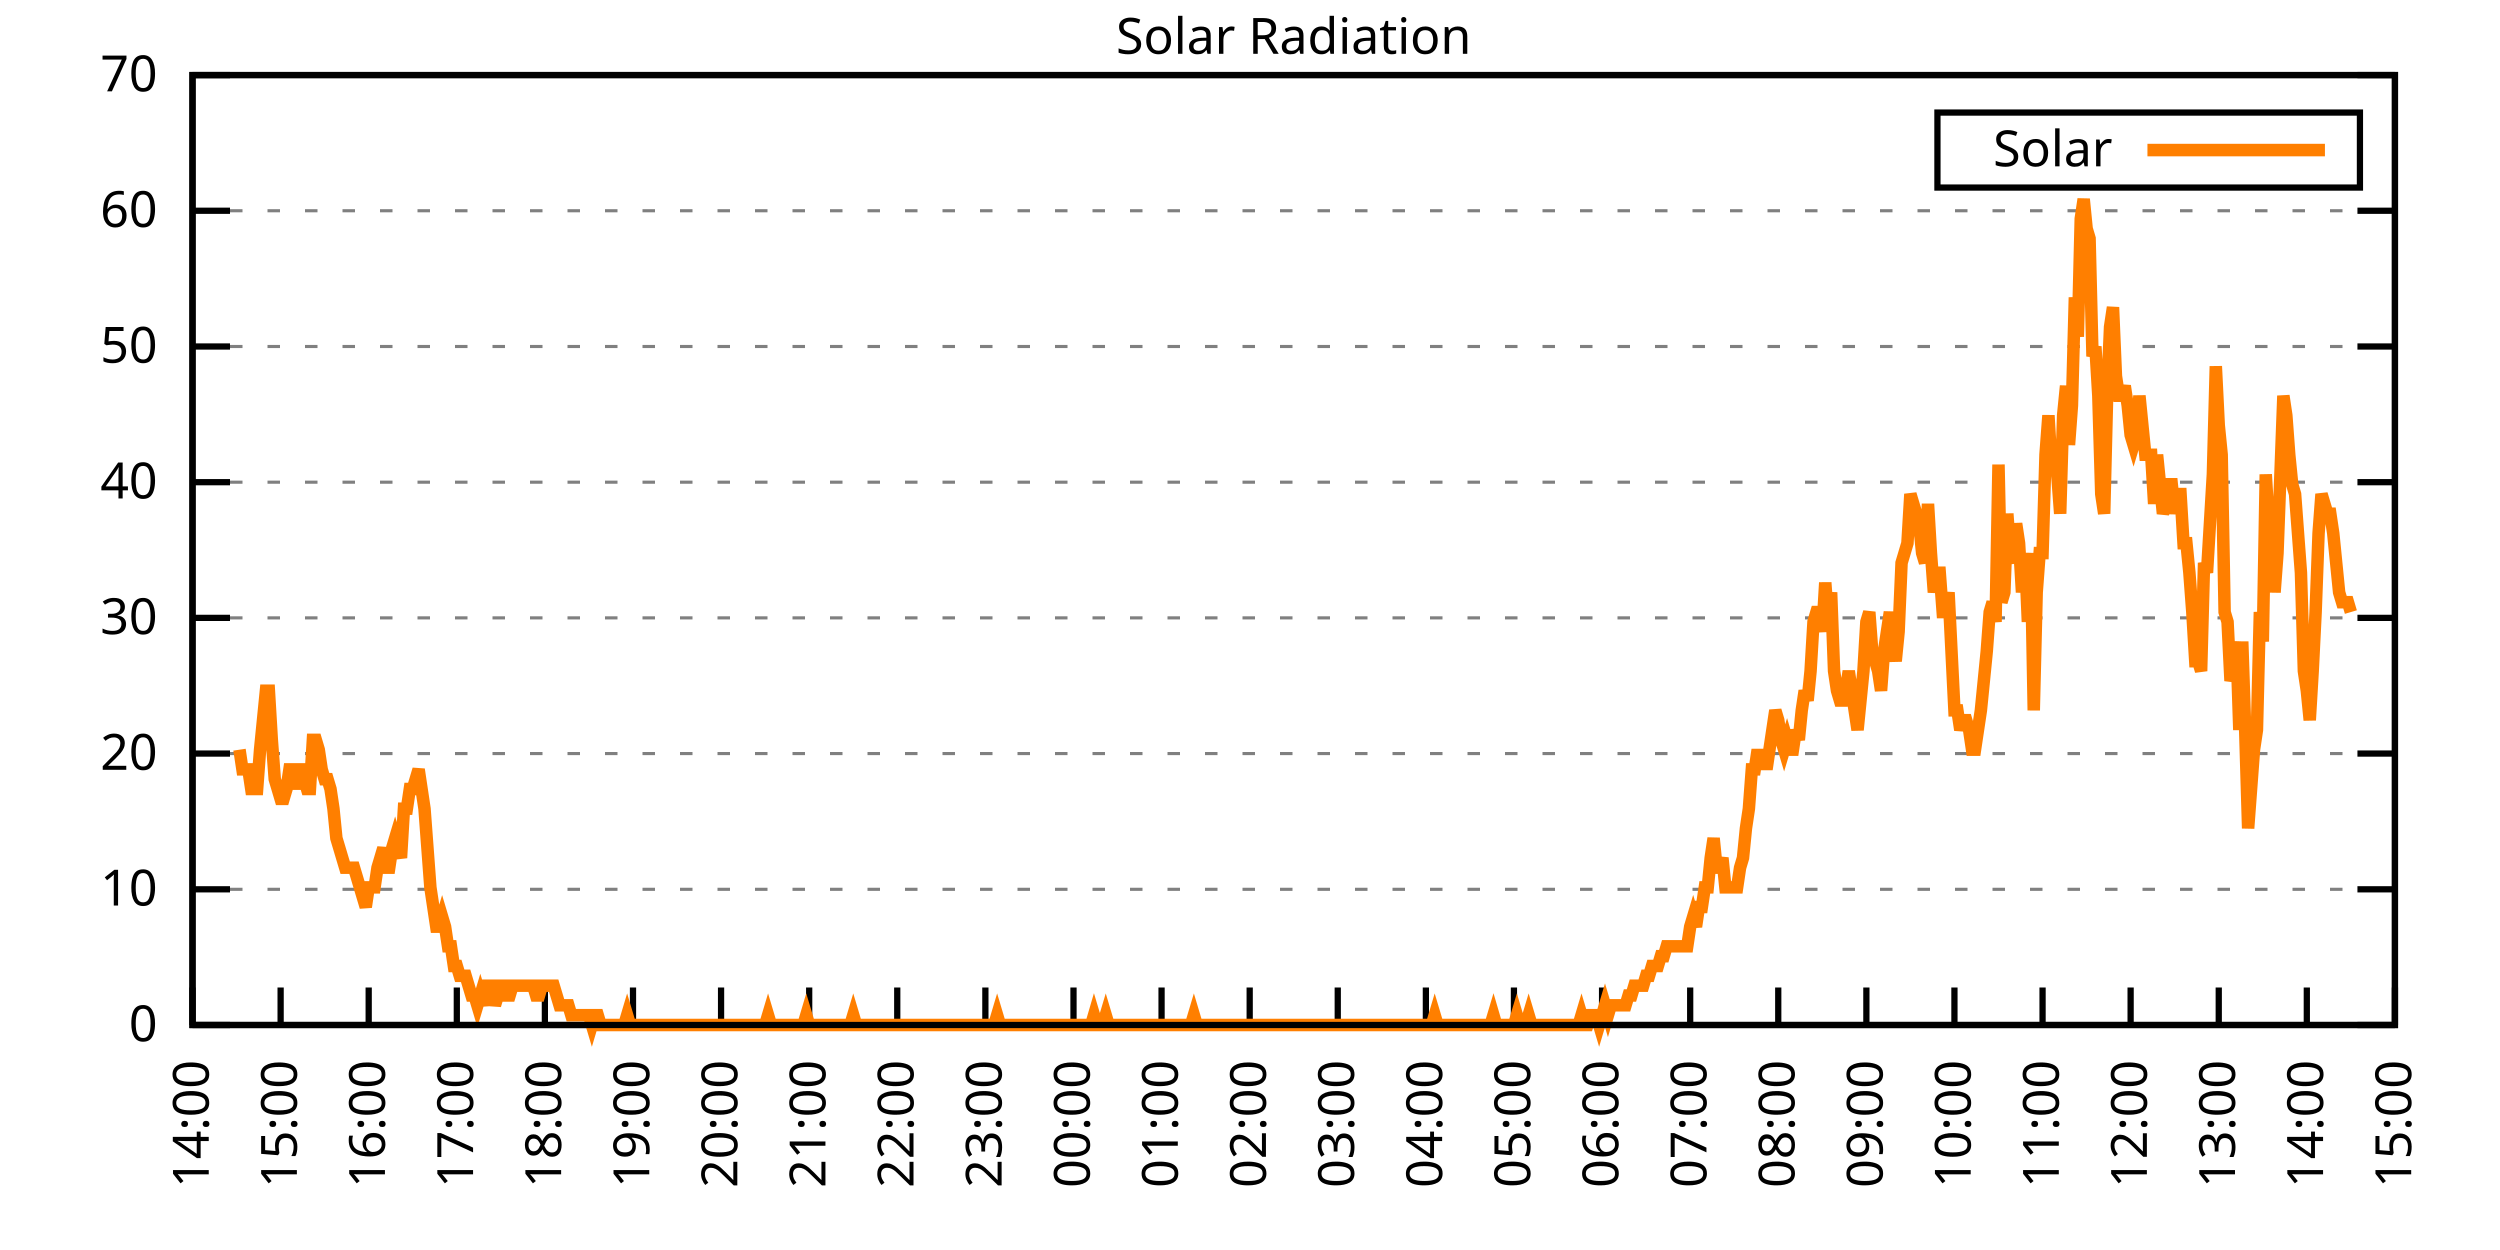
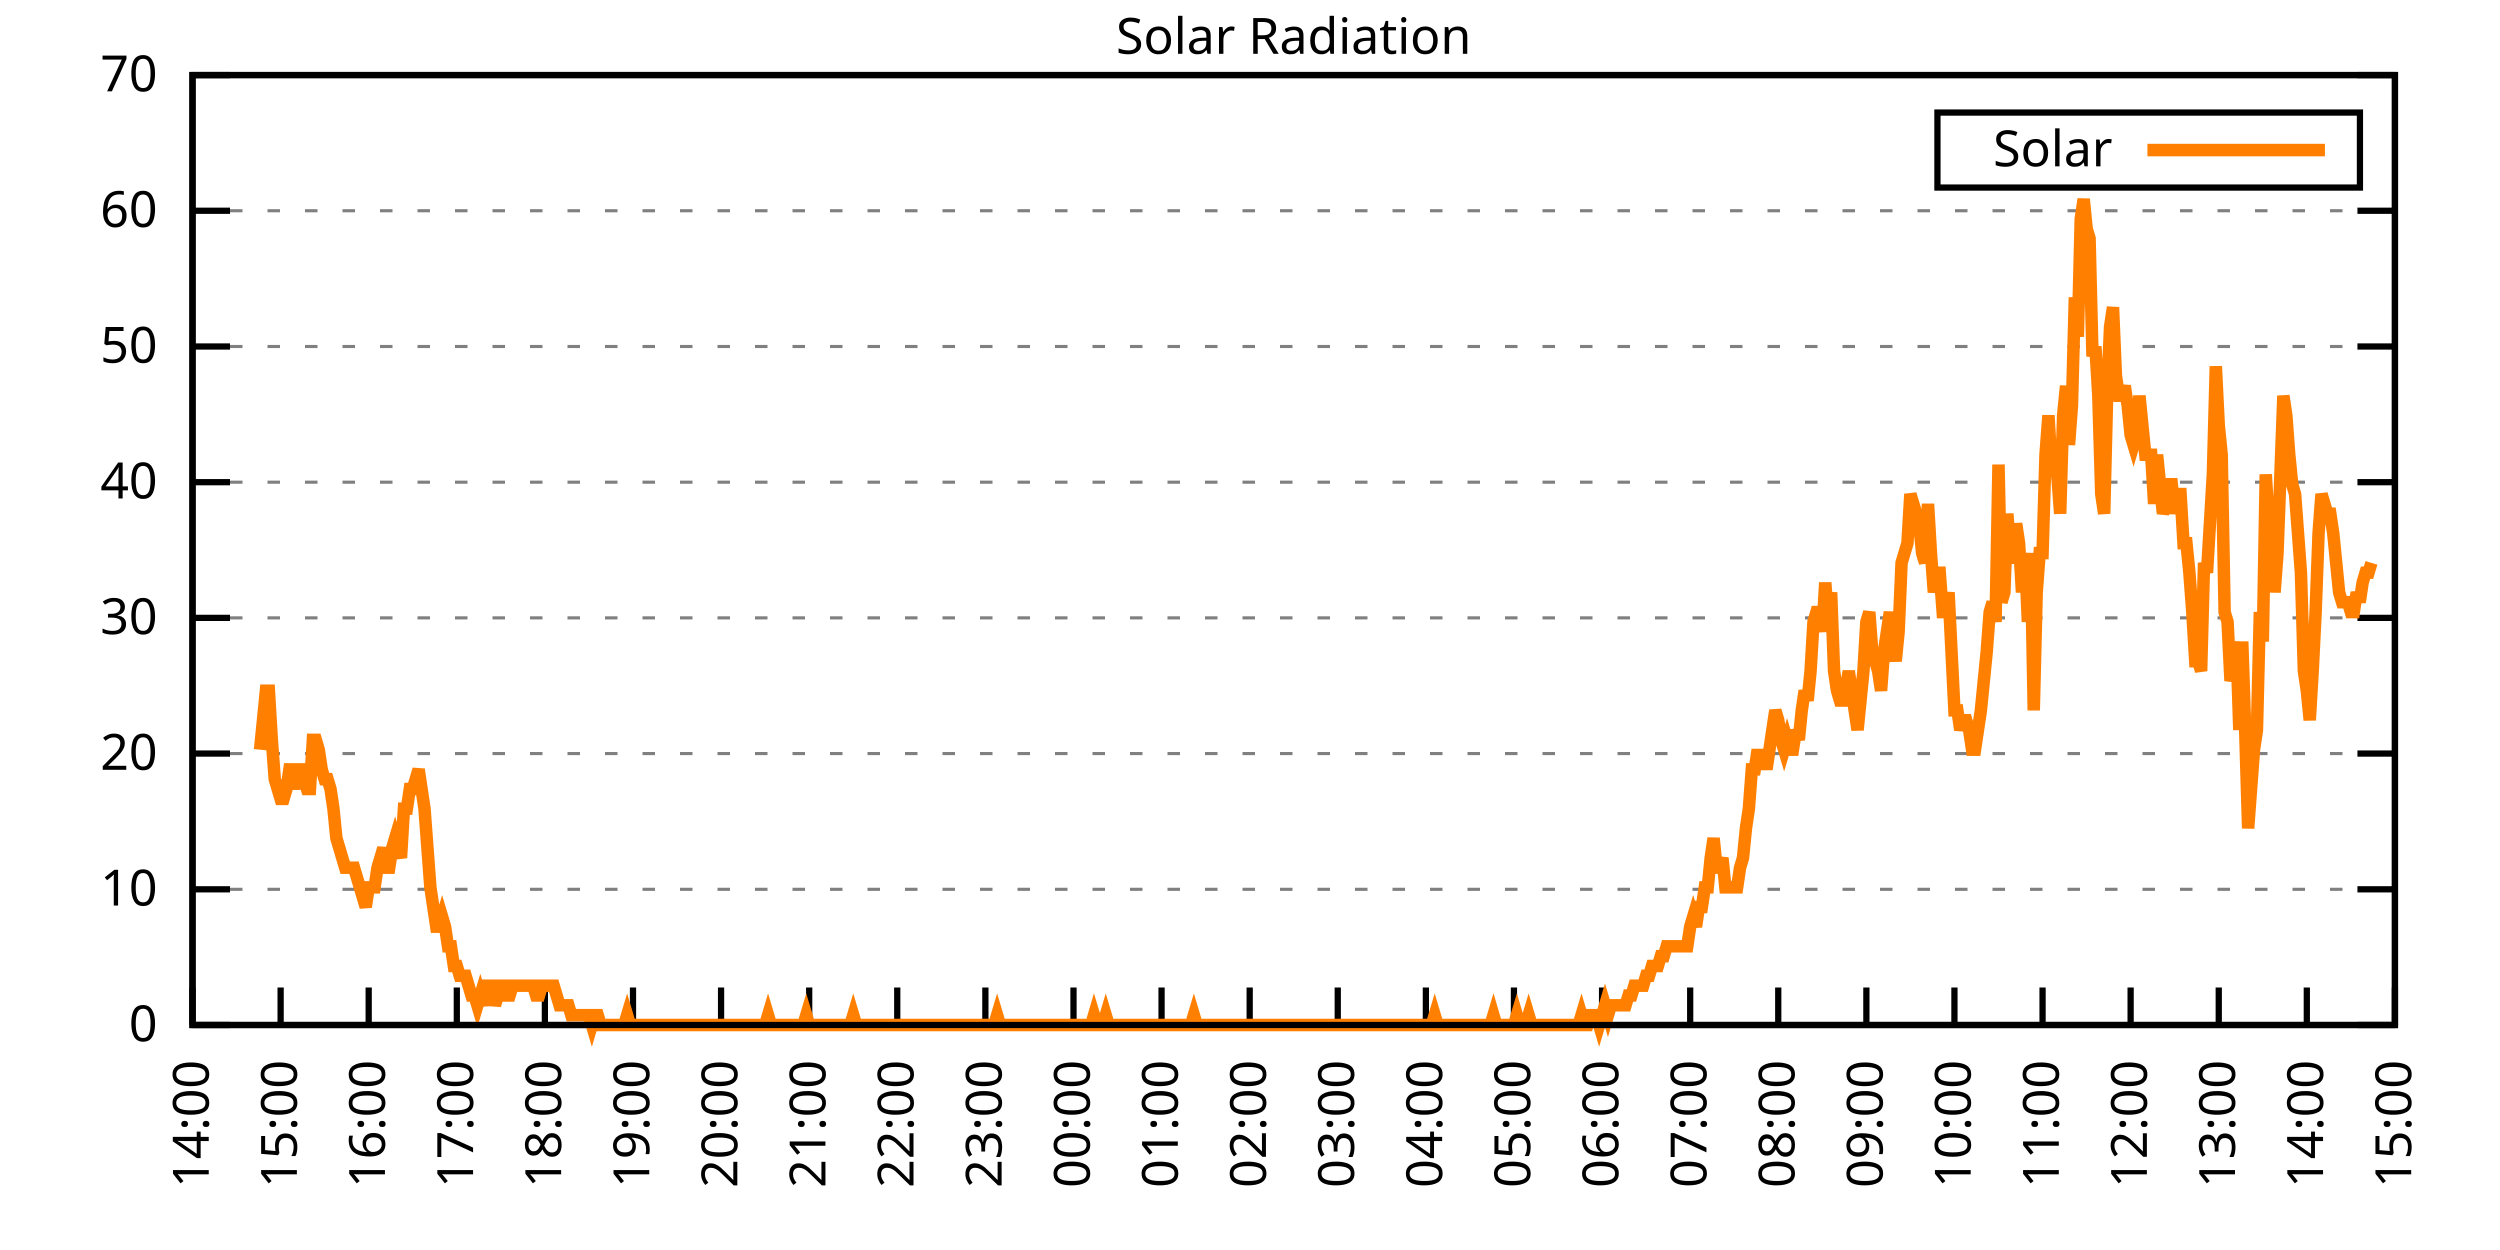
<svg xmlns="http://www.w3.org/2000/svg" xmlns:xlink="http://www.w3.org/1999/xlink" width="400" height="200" viewBox="0 0 400 200">
  <g id="gnuplot_canvas">
    <rect x="0" y="0" width="400" height="200" fill="none" />
    <defs>
      <circle id="gpDot" r="0.5" stroke-width="0.5" stroke="currentColor" />
      <path id="gpPt0" stroke-width="0.333" stroke="currentColor" d="M-1,0 h2 M0,-1 v2" />
      <path id="gpPt1" stroke-width="0.333" stroke="currentColor" d="M-1,-1 L1,1 M1,-1 L-1,1" />
      <path id="gpPt2" stroke-width="0.333" stroke="currentColor" d="M-1,0 L1,0 M0,-1 L0,1 M-1,-1 L1,1 M-1,1 L1,-1" />
      <rect id="gpPt3" stroke-width="0.333" stroke="currentColor" x="-1" y="-1" width="2" height="2" />
      <rect id="gpPt4" stroke-width="0.333" stroke="currentColor" fill="currentColor" x="-1" y="-1" width="2" height="2" />
      <circle id="gpPt5" stroke-width="0.333" stroke="currentColor" cx="0" cy="0" r="1" />
      <use xlink:href="#gpPt5" id="gpPt6" fill="currentColor" stroke="none" />
      <path id="gpPt7" stroke-width="0.333" stroke="currentColor" d="M0,-1.33 L-1.33,0.67 L1.33,0.67 z" />
      <use xlink:href="#gpPt7" id="gpPt8" fill="currentColor" stroke="none" />
      <use xlink:href="#gpPt7" id="gpPt9" stroke="currentColor" transform="rotate(180)" />
      <use xlink:href="#gpPt9" id="gpPt10" fill="currentColor" stroke="none" />
      <use xlink:href="#gpPt3" id="gpPt11" stroke="currentColor" transform="rotate(45)" />
      <use xlink:href="#gpPt11" id="gpPt12" fill="currentColor" stroke="none" />
      <path id="gpPt13" stroke-width="0.333" stroke="currentColor" d="M0,1.330 L1.265,0.411 L0.782,-1.067 L-0.782,-1.076 L-1.265,0.411 z" />
      <use xlink:href="#gpPt13" id="gpPt14" fill="currentColor" stroke="none" />
      <filter id="textbox" filterUnits="objectBoundingBox" x="0" y="0" height="1" width="1">
        <feFlood flood-color="white" flood-opacity="1" result="bgnd" />
        <feComposite in="SourceGraphic" in2="bgnd" operator="atop" />
      </filter>
      <filter id="greybox" filterUnits="objectBoundingBox" x="0" y="0" height="1" width="1">
        <feFlood flood-color="lightgrey" flood-opacity="1" result="grey" />
        <feComposite in="SourceGraphic" in2="grey" operator="atop" />
      </filter>
    </defs>
    <g fill="none" color="white" stroke="currentColor" stroke-width="1.00" stroke-linecap="butt" stroke-linejoin="miter">
</g>
    <g fill="none" color="black" stroke="currentColor" stroke-width="1.00" stroke-linecap="butt" stroke-linejoin="miter">
      <g stroke="none" shape-rendering="crispEdges">
        <polygon fill="rgb(255, 255, 255)" points="30.80,164.00 383.18,164.00 383.18,12.02 30.80,12.02 " />
      </g>
    </g>
    <g fill="none" color="black" stroke="currentColor" stroke-width="1.00" stroke-linecap="butt" stroke-linejoin="miter">
</g>
    <g fill="none" color="black" stroke="black" stroke-width="0.50" stroke-linecap="butt" stroke-linejoin="miter">
</g>
    <g fill="none" color="gray" stroke="currentColor" stroke-width="0.50" stroke-linecap="butt" stroke-linejoin="miter">
      <path stroke="gray" stroke-dasharray="2,4" class="gridline" d="M30.80,164.00 L383.19,164.00  " />
    </g>
    <g fill="none" color="gray" stroke="gray" stroke-width="1.00" stroke-linecap="butt" stroke-linejoin="miter">
</g>
    <g fill="none" color="black" stroke="currentColor" stroke-width="1.00" stroke-linecap="butt" stroke-linejoin="miter">
      <path stroke="black" d="M30.80,164.00 L36.80,164.00 M383.19,164.00 L377.19,164.00  " />
      <g transform="translate(25.20,166.60)" stroke="none" fill="black" font-family="Sans" font-size="8.00" text-anchor="end">
        <text>
          <tspan font-family="Sans"> 0</tspan>
        </text>
      </g>
    </g>
    <g fill="none" color="black" stroke="currentColor" stroke-width="1.00" stroke-linecap="butt" stroke-linejoin="miter">
</g>
    <g fill="none" color="black" stroke="black" stroke-width="0.50" stroke-linecap="butt" stroke-linejoin="miter">
</g>
    <g fill="none" color="gray" stroke="currentColor" stroke-width="0.50" stroke-linecap="butt" stroke-linejoin="miter">
      <path stroke="gray" stroke-dasharray="2,4" class="gridline" d="M30.80,142.29 L383.19,142.29  " />
    </g>
    <g fill="none" color="gray" stroke="gray" stroke-width="1.00" stroke-linecap="butt" stroke-linejoin="miter">
</g>
    <g fill="none" color="black" stroke="currentColor" stroke-width="1.00" stroke-linecap="butt" stroke-linejoin="miter">
      <path stroke="black" d="M30.80,142.29 L36.80,142.29 M383.19,142.29 L377.19,142.29  " />
      <g transform="translate(25.20,144.89)" stroke="none" fill="black" font-family="Sans" font-size="8.00" text-anchor="end">
        <text>
          <tspan font-family="Sans"> 10</tspan>
        </text>
      </g>
    </g>
    <g fill="none" color="black" stroke="currentColor" stroke-width="1.00" stroke-linecap="butt" stroke-linejoin="miter">
</g>
    <g fill="none" color="black" stroke="black" stroke-width="0.50" stroke-linecap="butt" stroke-linejoin="miter">
</g>
    <g fill="none" color="gray" stroke="currentColor" stroke-width="0.50" stroke-linecap="butt" stroke-linejoin="miter">
      <path stroke="gray" stroke-dasharray="2,4" class="gridline" d="M30.80,120.57 L383.19,120.57  " />
    </g>
    <g fill="none" color="gray" stroke="gray" stroke-width="1.00" stroke-linecap="butt" stroke-linejoin="miter">
</g>
    <g fill="none" color="black" stroke="currentColor" stroke-width="1.00" stroke-linecap="butt" stroke-linejoin="miter">
      <path stroke="black" d="M30.80,120.57 L36.80,120.57 M383.19,120.57 L377.19,120.57  " />
      <g transform="translate(25.20,123.17)" stroke="none" fill="black" font-family="Sans" font-size="8.00" text-anchor="end">
        <text>
          <tspan font-family="Sans"> 20</tspan>
        </text>
      </g>
    </g>
    <g fill="none" color="black" stroke="currentColor" stroke-width="1.00" stroke-linecap="butt" stroke-linejoin="miter">
</g>
    <g fill="none" color="black" stroke="black" stroke-width="0.50" stroke-linecap="butt" stroke-linejoin="miter">
</g>
    <g fill="none" color="gray" stroke="currentColor" stroke-width="0.50" stroke-linecap="butt" stroke-linejoin="miter">
      <path stroke="gray" stroke-dasharray="2,4" class="gridline" d="M30.80,98.86 L383.19,98.86  " />
    </g>
    <g fill="none" color="gray" stroke="gray" stroke-width="1.00" stroke-linecap="butt" stroke-linejoin="miter">
</g>
    <g fill="none" color="black" stroke="currentColor" stroke-width="1.00" stroke-linecap="butt" stroke-linejoin="miter">
      <path stroke="black" d="M30.80,98.86 L36.80,98.86 M383.19,98.86 L377.19,98.86  " />
      <g transform="translate(25.20,101.46)" stroke="none" fill="black" font-family="Sans" font-size="8.00" text-anchor="end">
        <text>
          <tspan font-family="Sans"> 30</tspan>
        </text>
      </g>
    </g>
    <g fill="none" color="black" stroke="currentColor" stroke-width="1.00" stroke-linecap="butt" stroke-linejoin="miter">
</g>
    <g fill="none" color="black" stroke="black" stroke-width="0.50" stroke-linecap="butt" stroke-linejoin="miter">
</g>
    <g fill="none" color="gray" stroke="currentColor" stroke-width="0.50" stroke-linecap="butt" stroke-linejoin="miter">
      <path stroke="gray" stroke-dasharray="2,4" class="gridline" d="M30.80,77.15 L383.19,77.15  " />
    </g>
    <g fill="none" color="gray" stroke="gray" stroke-width="1.00" stroke-linecap="butt" stroke-linejoin="miter">
</g>
    <g fill="none" color="black" stroke="currentColor" stroke-width="1.00" stroke-linecap="butt" stroke-linejoin="miter">
      <path stroke="black" d="M30.80,77.15 L36.80,77.15 M383.19,77.15 L377.19,77.15  " />
      <g transform="translate(25.20,79.75)" stroke="none" fill="black" font-family="Sans" font-size="8.00" text-anchor="end">
        <text>
          <tspan font-family="Sans"> 40</tspan>
        </text>
      </g>
    </g>
    <g fill="none" color="black" stroke="currentColor" stroke-width="1.00" stroke-linecap="butt" stroke-linejoin="miter">
</g>
    <g fill="none" color="black" stroke="black" stroke-width="0.50" stroke-linecap="butt" stroke-linejoin="miter">
</g>
    <g fill="none" color="gray" stroke="currentColor" stroke-width="0.50" stroke-linecap="butt" stroke-linejoin="miter">
      <path stroke="gray" stroke-dasharray="2,4" class="gridline" d="M30.80,55.44 L383.19,55.44  " />
    </g>
    <g fill="none" color="gray" stroke="gray" stroke-width="1.00" stroke-linecap="butt" stroke-linejoin="miter">
</g>
    <g fill="none" color="black" stroke="currentColor" stroke-width="1.00" stroke-linecap="butt" stroke-linejoin="miter">
      <path stroke="black" d="M30.80,55.44 L36.80,55.44 M383.19,55.44 L377.19,55.44  " />
      <g transform="translate(25.20,58.04)" stroke="none" fill="black" font-family="Sans" font-size="8.00" text-anchor="end">
        <text>
          <tspan font-family="Sans"> 50</tspan>
        </text>
      </g>
    </g>
    <g fill="none" color="black" stroke="currentColor" stroke-width="1.00" stroke-linecap="butt" stroke-linejoin="miter">
</g>
    <g fill="none" color="black" stroke="black" stroke-width="0.50" stroke-linecap="butt" stroke-linejoin="miter">
</g>
    <g fill="none" color="gray" stroke="currentColor" stroke-width="0.50" stroke-linecap="butt" stroke-linejoin="miter">
      <path stroke="gray" stroke-dasharray="2,4" class="gridline" d="M30.80,33.72 L383.19,33.72  " />
    </g>
    <g fill="none" color="gray" stroke="gray" stroke-width="1.00" stroke-linecap="butt" stroke-linejoin="miter">
</g>
    <g fill="none" color="black" stroke="currentColor" stroke-width="1.00" stroke-linecap="butt" stroke-linejoin="miter">
      <path stroke="black" d="M30.80,33.72 L36.80,33.72 M383.19,33.72 L377.19,33.72  " />
      <g transform="translate(25.20,36.32)" stroke="none" fill="black" font-family="Sans" font-size="8.00" text-anchor="end">
        <text>
          <tspan font-family="Sans"> 60</tspan>
        </text>
      </g>
    </g>
    <g fill="none" color="black" stroke="currentColor" stroke-width="1.00" stroke-linecap="butt" stroke-linejoin="miter">
</g>
    <g fill="none" color="black" stroke="black" stroke-width="0.50" stroke-linecap="butt" stroke-linejoin="miter">
</g>
    <g fill="none" color="gray" stroke="currentColor" stroke-width="0.50" stroke-linecap="butt" stroke-linejoin="miter">
      <path stroke="gray" stroke-dasharray="2,4" class="gridline" d="M30.80,12.01 L383.19,12.01  " />
    </g>
    <g fill="none" color="gray" stroke="gray" stroke-width="1.00" stroke-linecap="butt" stroke-linejoin="miter">
</g>
    <g fill="none" color="black" stroke="currentColor" stroke-width="1.00" stroke-linecap="butt" stroke-linejoin="miter">
      <path stroke="black" d="M30.80,12.01 L36.80,12.01 M383.19,12.01 L377.19,12.01  " />
      <g transform="translate(25.20,14.61)" stroke="none" fill="black" font-family="Sans" font-size="8.00" text-anchor="end">
        <text>
          <tspan font-family="Sans"> 70</tspan>
        </text>
      </g>
    </g>
    <g fill="none" color="black" stroke="currentColor" stroke-width="1.00" stroke-linecap="butt" stroke-linejoin="miter">
      <path stroke="black" d="M30.80,164.00 L30.80,158.00  " />
      <g transform="translate(33.40,169.60) rotate(270.00)" stroke="none" fill="black" font-family="Sans" font-size="8.00" text-anchor="end">
        <text>
          <tspan font-family="Sans">14:00</tspan>
        </text>
      </g>
    </g>
    <g fill="none" color="black" stroke="currentColor" stroke-width="1.00" stroke-linecap="butt" stroke-linejoin="miter">
      <path stroke="black" d="M44.90,164.00 L44.90,158.00  " />
      <g transform="translate(47.50,169.60) rotate(270.00)" stroke="none" fill="black" font-family="Sans" font-size="8.00" text-anchor="end">
        <text>
          <tspan font-family="Sans">15:00</tspan>
        </text>
      </g>
    </g>
    <g fill="none" color="black" stroke="currentColor" stroke-width="1.00" stroke-linecap="butt" stroke-linejoin="miter">
      <path stroke="black" d="M58.99,164.00 L58.99,158.00  " />
      <g transform="translate(61.59,169.60) rotate(270.00)" stroke="none" fill="black" font-family="Sans" font-size="8.00" text-anchor="end">
        <text>
          <tspan font-family="Sans">16:00</tspan>
        </text>
      </g>
    </g>
    <g fill="none" color="black" stroke="currentColor" stroke-width="1.00" stroke-linecap="butt" stroke-linejoin="miter">
      <path stroke="black" d="M73.09,164.00 L73.09,158.00  " />
      <g transform="translate(75.69,169.60) rotate(270.00)" stroke="none" fill="black" font-family="Sans" font-size="8.00" text-anchor="end">
        <text>
          <tspan font-family="Sans">17:00</tspan>
        </text>
      </g>
    </g>
    <g fill="none" color="black" stroke="currentColor" stroke-width="1.00" stroke-linecap="butt" stroke-linejoin="miter">
      <path stroke="black" d="M87.18,164.00 L87.18,158.00  " />
      <g transform="translate(89.78,169.60) rotate(270.00)" stroke="none" fill="black" font-family="Sans" font-size="8.00" text-anchor="end">
        <text>
          <tspan font-family="Sans">18:00</tspan>
        </text>
      </g>
    </g>
    <g fill="none" color="black" stroke="currentColor" stroke-width="1.00" stroke-linecap="butt" stroke-linejoin="miter">
      <path stroke="black" d="M101.28,164.00 L101.28,158.00  " />
      <g transform="translate(103.88,169.60) rotate(270.00)" stroke="none" fill="black" font-family="Sans" font-size="8.00" text-anchor="end">
        <text>
          <tspan font-family="Sans">19:00</tspan>
        </text>
      </g>
    </g>
    <g fill="none" color="black" stroke="currentColor" stroke-width="1.00" stroke-linecap="butt" stroke-linejoin="miter">
      <path stroke="black" d="M115.37,164.00 L115.37,158.00  " />
      <g transform="translate(117.97,169.60) rotate(270.00)" stroke="none" fill="black" font-family="Sans" font-size="8.00" text-anchor="end">
        <text>
          <tspan font-family="Sans">20:00</tspan>
        </text>
      </g>
    </g>
    <g fill="none" color="black" stroke="currentColor" stroke-width="1.00" stroke-linecap="butt" stroke-linejoin="miter">
      <path stroke="black" d="M129.47,164.00 L129.47,158.00  " />
      <g transform="translate(132.07,169.60) rotate(270.00)" stroke="none" fill="black" font-family="Sans" font-size="8.00" text-anchor="end">
        <text>
          <tspan font-family="Sans">21:00</tspan>
        </text>
      </g>
    </g>
    <g fill="none" color="black" stroke="currentColor" stroke-width="1.00" stroke-linecap="butt" stroke-linejoin="miter">
      <path stroke="black" d="M143.56,164.00 L143.56,158.00  " />
      <g transform="translate(146.16,169.60) rotate(270.00)" stroke="none" fill="black" font-family="Sans" font-size="8.00" text-anchor="end">
        <text>
          <tspan font-family="Sans">22:00</tspan>
        </text>
      </g>
    </g>
    <g fill="none" color="black" stroke="currentColor" stroke-width="1.00" stroke-linecap="butt" stroke-linejoin="miter">
      <path stroke="black" d="M157.66,164.00 L157.66,158.00  " />
      <g transform="translate(160.26,169.60) rotate(270.00)" stroke="none" fill="black" font-family="Sans" font-size="8.00" text-anchor="end">
        <text>
          <tspan font-family="Sans">23:00</tspan>
        </text>
      </g>
    </g>
    <g fill="none" color="black" stroke="currentColor" stroke-width="1.00" stroke-linecap="butt" stroke-linejoin="miter">
      <path stroke="black" d="M171.76,164.00 L171.76,158.00  " />
      <g transform="translate(174.36,169.60) rotate(270.00)" stroke="none" fill="black" font-family="Sans" font-size="8.00" text-anchor="end">
        <text>
          <tspan font-family="Sans">00:00</tspan>
        </text>
      </g>
    </g>
    <g fill="none" color="black" stroke="currentColor" stroke-width="1.00" stroke-linecap="butt" stroke-linejoin="miter">
      <path stroke="black" d="M185.85,164.00 L185.85,158.00  " />
      <g transform="translate(188.45,169.60) rotate(270.00)" stroke="none" fill="black" font-family="Sans" font-size="8.00" text-anchor="end">
        <text>
          <tspan font-family="Sans">01:00</tspan>
        </text>
      </g>
    </g>
    <g fill="none" color="black" stroke="currentColor" stroke-width="1.00" stroke-linecap="butt" stroke-linejoin="miter">
      <path stroke="black" d="M199.95,164.00 L199.95,158.00  " />
      <g transform="translate(202.55,169.60) rotate(270.00)" stroke="none" fill="black" font-family="Sans" font-size="8.00" text-anchor="end">
        <text>
          <tspan font-family="Sans">02:00</tspan>
        </text>
      </g>
    </g>
    <g fill="none" color="black" stroke="currentColor" stroke-width="1.00" stroke-linecap="butt" stroke-linejoin="miter">
      <path stroke="black" d="M214.04,164.00 L214.04,158.00  " />
      <g transform="translate(216.64,169.60) rotate(270.00)" stroke="none" fill="black" font-family="Sans" font-size="8.00" text-anchor="end">
        <text>
          <tspan font-family="Sans">03:00</tspan>
        </text>
      </g>
    </g>
    <g fill="none" color="black" stroke="currentColor" stroke-width="1.00" stroke-linecap="butt" stroke-linejoin="miter">
      <path stroke="black" d="M228.14,164.00 L228.14,158.00  " />
      <g transform="translate(230.74,169.60) rotate(270.00)" stroke="none" fill="black" font-family="Sans" font-size="8.00" text-anchor="end">
        <text>
          <tspan font-family="Sans">04:00</tspan>
        </text>
      </g>
    </g>
    <g fill="none" color="black" stroke="currentColor" stroke-width="1.00" stroke-linecap="butt" stroke-linejoin="miter">
      <path stroke="black" d="M242.23,164.00 L242.23,158.00  " />
      <g transform="translate(244.83,169.60) rotate(270.00)" stroke="none" fill="black" font-family="Sans" font-size="8.00" text-anchor="end">
        <text>
          <tspan font-family="Sans">05:00</tspan>
        </text>
      </g>
    </g>
    <g fill="none" color="black" stroke="currentColor" stroke-width="1.00" stroke-linecap="butt" stroke-linejoin="miter">
      <path stroke="black" d="M256.33,164.00 L256.33,158.00  " />
      <g transform="translate(258.93,169.60) rotate(270.00)" stroke="none" fill="black" font-family="Sans" font-size="8.00" text-anchor="end">
        <text>
          <tspan font-family="Sans">06:00</tspan>
        </text>
      </g>
    </g>
    <g fill="none" color="black" stroke="currentColor" stroke-width="1.00" stroke-linecap="butt" stroke-linejoin="miter">
      <path stroke="black" d="M270.43,164.00 L270.43,158.00  " />
      <g transform="translate(273.03,169.60) rotate(270.00)" stroke="none" fill="black" font-family="Sans" font-size="8.00" text-anchor="end">
        <text>
          <tspan font-family="Sans">07:00</tspan>
        </text>
      </g>
    </g>
    <g fill="none" color="black" stroke="currentColor" stroke-width="1.00" stroke-linecap="butt" stroke-linejoin="miter">
      <path stroke="black" d="M284.52,164.00 L284.52,158.00  " />
      <g transform="translate(287.12,169.60) rotate(270.00)" stroke="none" fill="black" font-family="Sans" font-size="8.00" text-anchor="end">
        <text>
          <tspan font-family="Sans">08:00</tspan>
        </text>
      </g>
    </g>
    <g fill="none" color="black" stroke="currentColor" stroke-width="1.00" stroke-linecap="butt" stroke-linejoin="miter">
      <path stroke="black" d="M298.62,164.00 L298.62,158.00  " />
      <g transform="translate(301.22,169.60) rotate(270.00)" stroke="none" fill="black" font-family="Sans" font-size="8.00" text-anchor="end">
        <text>
          <tspan font-family="Sans">09:00</tspan>
        </text>
      </g>
    </g>
    <g fill="none" color="black" stroke="currentColor" stroke-width="1.00" stroke-linecap="butt" stroke-linejoin="miter">
      <path stroke="black" d="M312.71,164.00 L312.71,158.00  " />
      <g transform="translate(315.31,169.60) rotate(270.00)" stroke="none" fill="black" font-family="Sans" font-size="8.00" text-anchor="end">
        <text>
          <tspan font-family="Sans">10:00</tspan>
        </text>
      </g>
    </g>
    <g fill="none" color="black" stroke="currentColor" stroke-width="1.00" stroke-linecap="butt" stroke-linejoin="miter">
      <path stroke="black" d="M326.81,164.00 L326.81,158.00  " />
      <g transform="translate(329.41,169.60) rotate(270.00)" stroke="none" fill="black" font-family="Sans" font-size="8.00" text-anchor="end">
        <text>
          <tspan font-family="Sans">11:00</tspan>
        </text>
      </g>
    </g>
    <g fill="none" color="black" stroke="currentColor" stroke-width="1.00" stroke-linecap="butt" stroke-linejoin="miter">
      <path stroke="black" d="M340.90,164.00 L340.90,158.00  " />
      <g transform="translate(343.50,169.60) rotate(270.00)" stroke="none" fill="black" font-family="Sans" font-size="8.00" text-anchor="end">
        <text>
          <tspan font-family="Sans">12:00</tspan>
        </text>
      </g>
    </g>
    <g fill="none" color="black" stroke="currentColor" stroke-width="1.00" stroke-linecap="butt" stroke-linejoin="miter">
      <path stroke="black" d="M355.00,164.00 L355.00,158.00  " />
      <g transform="translate(357.60,169.60) rotate(270.00)" stroke="none" fill="black" font-family="Sans" font-size="8.00" text-anchor="end">
        <text>
          <tspan font-family="Sans">13:00</tspan>
        </text>
      </g>
    </g>
    <g fill="none" color="black" stroke="currentColor" stroke-width="1.00" stroke-linecap="butt" stroke-linejoin="miter">
      <path stroke="black" d="M369.09,164.00 L369.09,158.00  " />
      <g transform="translate(371.69,169.60) rotate(270.00)" stroke="none" fill="black" font-family="Sans" font-size="8.00" text-anchor="end">
        <text>
          <tspan font-family="Sans">14:00</tspan>
        </text>
      </g>
    </g>
    <g fill="none" color="black" stroke="currentColor" stroke-width="1.00" stroke-linecap="butt" stroke-linejoin="miter">
      <path stroke="black" d="M383.19,164.00 L383.19,158.00  " />
      <g transform="translate(385.79,169.60) rotate(270.00)" stroke="none" fill="black" font-family="Sans" font-size="8.00" text-anchor="end">
        <text>
          <tspan font-family="Sans">15:00</tspan>
        </text>
      </g>
    </g>
    <g fill="none" color="black" stroke="currentColor" stroke-width="1.00" stroke-linecap="butt" stroke-linejoin="miter">
</g>
    <g fill="none" color="black" stroke="currentColor" stroke-width="1.00" stroke-linecap="butt" stroke-linejoin="miter">
      <path stroke="black" d="M30.80,12.01 L30.80,164.00 L383.19,164.00 L383.19,12.01 L30.80,12.01 Z  " />
    </g>
    <g fill="none" color="black" stroke="currentColor" stroke-width="1.00" stroke-linecap="butt" stroke-linejoin="miter">
</g>
    <g fill="none" color="black" stroke="currentColor" stroke-width="1.00" stroke-linecap="butt" stroke-linejoin="miter">
      <path stroke="black" d="M309.99,30.01 L309.99,18.01 L377.59,18.01 L377.59,30.01 L309.99,30.01 Z  " />
    </g>
    <g id="Solar_Radiation_plot_1">
      <g fill="none" color="white" stroke="black" stroke-width="2.00" stroke-linecap="butt" stroke-linejoin="miter">
</g>
      <g fill="none" color="black" stroke="currentColor" stroke-width="2.00" stroke-linecap="butt" stroke-linejoin="miter">
        <g transform="translate(337.99,26.61)" stroke="none" fill="black" font-family="Sans" font-size="8.00" text-anchor="end">
          <text>
            <tspan font-family="Sans">Solar</tspan>
          </text>
        </g>
      </g>
      <g fill="none" color="black" stroke="currentColor" stroke-width="2.00" stroke-linecap="butt" stroke-linejoin="miter">
-         <path stroke="rgb(255, 127,   0)" d="M343.59,24.01 L371.99,24.01 M38.32,119.95 L38.79,123.10 L39.26,123.10 L39.73,123.10 L40.20,126.24 L40.67,126.24   L41.14,126.24 L41.61,119.95 L42.08,115.23 L42.55,110.51 L43.02,110.51 L43.49,118.38 L43.96,124.67 L44.43,126.24   L44.90,127.82 L45.37,127.82 L45.84,126.24 L46.31,123.10 L46.78,123.10 L47.24,126.24 L47.71,123.10 L48.18,123.10   L48.65,124.67 L49.12,126.24 L49.59,126.24 L50.06,118.38 L50.53,118.38 L51.00,119.95 L51.47,123.10 L51.94,124.67   L52.41,124.67 L52.88,126.24 L53.35,129.39 L53.82,134.11 L54.29,135.68 L54.76,137.26 L55.23,138.83 L55.70,138.83   L56.17,138.83 L56.64,138.83 L57.11,140.40 L57.58,141.98 L58.05,143.55 L58.52,145.12 L58.99,141.98 L59.46,141.98   L59.93,141.98 L60.40,138.83 L60.87,137.26 L61.34,135.68 L61.81,138.83 L62.28,138.83 L62.75,135.68 L63.22,134.11   L63.69,135.68 L64.16,137.26 L64.63,129.39 L65.10,129.39 L65.57,126.24 L66.04,126.24 L66.51,124.67 L66.98,123.10   L67.45,126.24 L67.92,129.39 L68.39,135.68 L68.86,141.98 L69.33,145.12 L69.80,148.27 L70.27,148.27 L70.74,146.70   L71.21,148.27 L71.68,151.41 L72.15,151.41 L72.62,154.56 L73.09,154.56 L73.56,156.13 L74.03,156.13 L74.50,156.13   L74.97,157.71 L75.44,159.28 L75.91,159.28 L76.38,160.85 L76.85,159.28 L77.32,160.85 L77.79,157.71 L78.26,157.71   L78.73,157.71 L79.19,160.85 L79.66,159.28 L80.13,157.71 L80.60,157.71 L81.07,159.28 L81.54,159.28 L82.01,157.71   L82.48,157.71 L82.95,157.71 L83.42,157.71 L83.89,157.71 L84.36,157.71 L84.83,157.71 L85.30,157.71 L85.77,159.28   L86.24,159.28 L86.71,157.71 L87.18,157.71 L87.65,157.71 L88.12,157.71 L88.59,157.71 L89.06,159.28 L89.53,160.85   L90.00,160.85 L90.47,160.85 L90.94,160.85 L91.41,162.43 L91.88,162.43 L92.35,162.43 L92.82,162.43 L93.29,162.43   L93.76,162.43 L94.23,162.43 L94.70,164.00 L95.17,162.43 L95.64,162.43 L96.11,164.00 L96.58,164.00 L97.05,164.00   L97.52,164.00 L97.99,164.00 L98.46,164.00 L98.93,164.00 L99.40,164.00 L99.87,164.00 L100.34,162.43 L100.81,164.00   L101.28,164.00 L101.75,164.00 L102.22,164.00 L102.69,164.00 L103.16,164.00 L103.63,164.00 L104.10,164.00 L104.57,164.00   L105.04,164.00 L105.51,164.00 L105.98,164.00 L106.45,164.00 L106.92,164.00 L107.39,164.00 L107.86,164.00 L108.33,164.00   L108.80,164.00 L109.27,164.00 L109.74,164.00 L110.21,164.00 L110.68,164.00 L111.14,164.00 L111.61,164.00 L112.08,164.00   L112.55,164.00 L113.02,164.00 L113.49,164.00 L113.96,164.00 L114.43,164.00 L114.90,164.00 L115.37,164.00 L115.84,164.00   L116.31,164.00 L116.78,164.00 L117.25,164.00 L117.72,164.00 L118.19,164.00 L118.66,164.00 L119.13,164.00 L119.60,164.00   L120.07,164.00 L120.54,164.00 L121.01,164.00 L121.48,164.00 L121.95,164.00 L122.42,164.00 L122.89,162.43 L123.36,164.00   L123.83,164.00 L124.30,164.00 L124.77,164.00 L125.24,164.00 L125.71,164.00 L126.18,164.00 L126.65,164.00 L127.12,164.00   L127.59,164.00 L128.06,164.00 L128.53,164.00 L129.00,162.43 L129.47,164.00 L129.94,164.00 L130.41,164.00 L130.88,164.00   L131.35,164.00 L131.82,164.00 L132.29,164.00 L132.76,164.00 L133.23,164.00 L133.70,164.00 L134.17,164.00 L134.64,164.00   L135.11,164.00 L135.58,164.00 L136.05,164.00 L136.52,162.43 L136.99,164.00 L137.46,164.00 L137.93,164.00 L138.40,164.00   L138.87,164.00 L139.34,164.00 L139.81,164.00 L140.28,164.00 L140.75,164.00 L141.22,164.00 L141.69,164.00 L142.16,164.00   L142.63,164.00 L143.09,164.00 L143.56,164.00 L144.03,164.00 L144.50,164.00 L144.97,164.00 L145.44,164.00 L145.91,164.00   L146.38,164.00 L146.85,164.00 L147.32,164.00 L147.79,164.00 L148.26,164.00 L148.73,164.00 L149.20,164.00 L149.67,164.00   L150.14,164.00 L150.61,164.00 L151.08,164.00 L151.55,164.00 L152.02,164.00 L152.49,164.00 L152.96,164.00 L153.43,164.00   L153.90,164.00 L154.37,164.00 L154.84,164.00 L155.31,164.00 L155.78,164.00 L156.25,164.00 L156.72,164.00 L157.19,164.00   L157.66,164.00 L158.13,164.00 L158.60,164.00 L159.07,164.00 L159.54,162.43 L160.01,164.00 L160.48,164.00 L160.95,164.00   L161.42,164.00 L161.89,164.00 L162.36,164.00 L162.83,164.00 L163.30,164.00 L163.77,164.00 L164.24,164.00 L164.71,164.00   L165.18,164.00 L165.65,164.00 L166.12,164.00 L166.59,164.00 L167.06,164.00 L167.53,164.00 L168.00,164.00 L168.47,164.00   L168.94,164.00 L169.41,164.00 L169.88,164.00 L170.35,164.00 L170.82,164.00 L171.29,164.00 L171.76,164.00 L172.23,164.00   L172.70,164.00 L173.17,164.00 L173.64,164.00 L174.11,164.00 L174.58,164.00 L175.04,162.43 L175.51,164.00 L175.98,164.00   L176.45,164.00 L176.92,162.43 L177.39,164.00 L177.86,164.00 L178.33,164.00 L178.80,164.00 L179.27,164.00 L179.74,164.00   L180.21,164.00 L180.68,164.00 L181.15,164.00 L181.62,164.00 L182.09,164.00 L182.56,164.00 L183.03,164.00 L183.50,164.00   L183.97,164.00 L184.44,164.00 L184.91,164.00 L185.38,164.00 L185.85,164.00 L186.32,164.00 L186.79,164.00 L187.26,164.00   L187.73,164.00 L188.20,164.00 L188.67,164.00 L189.14,164.00 L189.61,164.00 L190.08,164.00 L190.55,164.00 L191.02,162.43   L191.49,164.00 L191.96,164.00 L192.43,164.00 L192.90,164.00 L193.37,164.00 L193.84,164.00 L194.31,164.00 L194.78,164.00   L195.25,164.00 L195.72,164.00 L196.19,164.00 L196.66,164.00 L197.13,164.00 L197.60,164.00 L198.07,164.00 L198.54,164.00   L199.01,164.00 L199.48,164.00 L199.95,164.00 L200.42,164.00 L200.89,164.00 L201.36,164.00 L201.83,164.00 L202.30,164.00   L202.77,164.00 L203.24,164.00 L203.71,164.00 L204.18,164.00 L204.65,164.00 L205.12,164.00 L205.59,164.00 L206.06,164.00   L206.53,164.00 L207.00,164.00 L207.46,164.00 L207.93,164.00 L208.40,164.00 L208.87,164.00 L209.34,164.00 L209.81,164.00   L210.28,164.00 L210.75,164.00 L211.22,164.00 L211.69,164.00 L212.16,164.00 L212.63,164.00 L213.10,164.00 L213.57,164.00   L214.04,164.00 L214.51,164.00 L214.98,164.00 L215.45,164.00 L215.92,164.00 L216.39,164.00 L216.86,164.00 L217.33,164.00   L217.80,164.00 L218.27,164.00 L218.74,164.00 L219.21,164.00 L219.68,164.00 L220.15,164.00 L220.62,164.00 L221.09,164.00   L221.56,164.00 L222.03,164.00 L222.50,164.00 L222.97,164.00 L223.44,164.00 L223.91,164.00 L224.38,164.00 L224.85,164.00   L225.32,164.00 L225.79,164.00 L226.26,164.00 L226.73,164.00 L227.20,164.00 L227.67,164.00 L228.14,164.00 L228.61,164.00   L229.08,164.00 L229.55,162.43 L230.02,164.00 L230.49,164.00 L230.96,164.00 L231.43,164.00 L231.90,164.00 L232.37,164.00   L232.84,164.00 L233.31,164.00 L233.78,164.00 L234.25,164.00 L234.72,164.00 L235.19,164.00 L235.66,164.00 L236.13,164.00   L236.60,164.00 L237.07,164.00 L237.54,164.00 L238.01,164.00 L238.48,164.00 L238.95,162.43 L239.41,164.00 L239.88,164.00   L240.35,164.00 L240.82,164.00 L241.29,164.00 L241.76,164.00 L242.23,164.00 L242.70,162.43 L243.17,164.00 L243.64,164.00   L244.11,164.00 L244.58,162.43 L245.05,164.00 L245.52,164.00 L245.99,164.00 L246.46,164.00 L246.93,164.00 L247.40,164.00   L247.87,164.00 L248.34,164.00 L248.81,164.00 L249.28,164.00 L249.75,164.00 L250.22,164.00 L250.69,164.00 L251.16,164.00   L251.63,164.00 L252.10,164.00 L252.57,164.00 L253.04,162.43 L253.51,164.00 L253.98,164.00 L254.45,162.43 L254.92,162.43   L255.39,162.43 L255.86,164.00 L256.33,162.43 L256.80,160.85 L257.27,162.43 L257.74,160.85 L258.21,160.85 L258.68,160.85   L259.15,160.85 L259.62,160.85 L260.09,160.85 L260.56,159.28 L261.03,159.28 L261.50,157.71 L261.97,157.71 L262.44,157.71   L262.91,157.71 L263.38,156.13 L263.85,156.13 L264.32,154.56 L264.79,154.56 L265.26,154.56 L265.73,152.99 L266.20,152.99   L266.67,151.41 L267.14,151.41 L267.61,151.41 L268.08,151.41 L268.55,151.41 L269.02,151.41 L269.49,151.41 L269.96,151.41   L270.43,148.27 L270.90,146.70 L271.36,148.27 L271.83,145.12 L272.30,145.12 L272.77,141.98 L273.24,141.98 L273.71,137.26   L274.18,134.11 L274.65,138.83 L275.12,138.83 L275.59,137.26 L276.06,141.98 L276.53,141.98 L277.00,141.98 L277.47,141.98   L277.94,141.98 L278.41,138.83 L278.88,137.26 L279.35,132.54 L279.82,129.39 L280.29,123.10 L280.76,123.10 L281.23,119.95   L281.70,123.10 L282.17,119.95 L282.64,123.10 L283.11,119.95 L283.58,116.80 L284.05,113.66 L284.52,115.23 L284.99,118.38   L285.46,119.95 L285.93,118.38 L286.40,119.95 L286.87,119.95 L287.34,116.80 L287.81,118.38 L288.28,113.66 L288.75,110.51   L289.22,112.09 L289.69,107.37 L290.16,99.50 L290.63,97.93 L291.10,97.93 L291.57,101.07 L292.04,93.21 L292.51,99.50   L292.98,94.78 L293.45,107.37 L293.92,110.51 L294.39,112.09 L294.86,112.09 L295.33,110.51 L295.80,107.37 L296.27,110.51   L296.74,113.66 L297.21,116.80 L297.68,112.09 L298.15,107.37 L298.62,99.50 L299.09,97.93 L299.56,104.22 L300.03,105.79   L300.50,107.37 L300.97,110.51 L301.44,104.22 L301.91,101.07 L302.38,97.93 L302.85,102.65 L303.31,105.79 L303.78,101.07   L304.25,90.06 L304.72,88.49 L305.19,86.91 L305.66,79.05 L306.13,80.62 L306.60,82.19 L307.07,83.77 L307.54,88.49   L308.01,90.06 L308.48,80.62 L308.95,88.49 L309.42,94.78 L309.89,91.63 L310.36,91.63 L310.83,97.93 L311.30,97.93   L311.77,94.78 L312.24,104.22 L312.71,113.66 L313.18,113.66 L313.65,116.80 L314.12,115.23 L314.59,115.23 L315.06,116.80   L315.53,119.95 L316.00,119.95 L316.47,116.80 L316.94,113.66 L317.41,108.94 L317.88,104.22 L318.35,97.93 L318.82,96.35   L319.29,99.50 L319.76,74.33 L320.23,96.35 L320.70,94.78 L321.17,82.19 L321.64,88.49 L322.11,90.06 L322.58,83.77   L323.05,86.91 L323.52,94.78 L323.99,88.49 L324.46,99.50 L324.93,88.49 L325.40,113.66 L325.87,94.78 L326.34,88.49   L326.81,88.49 L327.28,72.76 L327.75,66.46 L328.22,74.33 L328.69,71.18 L329.16,75.90 L329.63,82.19 L330.10,66.46   L330.57,61.74 L331.04,71.18 L331.51,64.89 L331.98,47.58 L332.45,53.88 L332.92,35.00 L333.39,31.85 L333.86,36.57   L334.33,38.15 L334.80,57.02 L335.26,55.45 L335.73,63.32 L336.20,79.05 L336.67,82.19 L337.14,63.32 L337.61,52.30   L338.08,49.16 L338.55,60.17 L339.02,63.32 L339.49,63.32 L339.96,61.74 L340.43,64.89 L340.90,69.61 L341.37,71.18   L341.84,69.61 L342.31,63.32 L342.78,68.04 L343.25,72.76 L343.72,72.76 L344.19,72.76 L344.66,80.62 L345.13,72.76   L345.60,77.48 L346.07,82.19 L346.54,80.62 L347.01,77.48 L347.48,77.48 L347.95,82.19 L348.42,79.05 L348.89,79.05   L349.36,86.91 L349.83,86.91 L350.30,91.63 L350.77,97.93 L351.24,105.79 L351.71,105.79 L352.18,107.37 L352.65,90.06   L353.12,91.63 L353.59,83.77 L354.06,75.90 L354.53,58.60 L355.00,68.04 L355.47,72.76 L355.94,97.93 L356.41,99.50   L356.88,108.94 L357.35,107.37 L357.82,102.65 L358.29,116.80 L358.76,102.65 L359.23,116.80 L359.70,132.54 L360.17,126.24   L360.64,119.95 L361.11,116.80 L361.58,97.93 L362.05,102.65 L362.52,75.90 L362.99,83.77 L363.46,83.77 L363.93,94.78   L364.40,88.49 L364.87,75.90 L365.34,63.32 L365.81,66.46 L366.28,72.76 L366.75,77.48 L367.21,79.05 L367.68,85.34   L368.15,91.63 L368.62,107.37 L369.09,110.51 L369.56,115.23 L370.03,107.37 L370.50,97.93 L370.97,85.34 L371.44,79.05   L371.91,80.62 L372.38,82.19 L372.85,82.19 L373.32,85.34 L373.79,90.06 L374.26,94.78 L374.73,96.35 L375.20,96.35   L375.67,96.35 L376.14,97.93  " />
+         <path stroke="rgb(255, 127,   0)" d="M343.59,24.01 L371.99,24.01 M41.61,119.95 L42.08,115.23 L42.55,110.51 L43.02,110.51 L43.49,118.38 L43.96,124.67   L44.43,126.24 L44.90,127.82 L45.37,127.82 L45.84,126.24 L46.31,123.10 L46.78,123.10 L47.24,126.24 L47.71,123.10   L48.18,123.10 L48.65,124.67 L49.12,126.24 L49.59,126.24 L50.06,118.38 L50.53,118.38 L51.00,119.95 L51.47,123.10   L51.94,124.67 L52.41,124.67 L52.88,126.24 L53.35,129.39 L53.82,134.11 L54.29,135.68 L54.76,137.26 L55.23,138.83   L55.70,138.83 L56.17,138.83 L56.64,138.83 L57.11,140.40 L57.58,141.98 L58.05,143.55 L58.52,145.12 L58.99,141.98   L59.46,141.98 L59.93,141.98 L60.40,138.83 L60.87,137.26 L61.34,135.68 L61.81,138.83 L62.28,138.83 L62.75,135.68   L63.22,134.11 L63.69,135.68 L64.16,137.26 L64.63,129.39 L65.10,129.39 L65.57,126.24 L66.04,126.24 L66.51,124.67   L66.98,123.10 L67.45,126.24 L67.92,129.39 L68.39,135.68 L68.86,141.98 L69.33,145.12 L69.80,148.27 L70.27,148.27   L70.74,146.70 L71.21,148.27 L71.68,151.41 L72.15,151.41 L72.62,154.56 L73.09,154.56 L73.56,156.13 L74.03,156.13   L74.50,156.13 L74.97,157.71 L75.44,159.28 L75.91,159.28 L76.38,160.85 L76.85,159.28 L77.32,160.85 L77.79,157.71   L78.26,157.71 L78.73,157.71 L79.19,160.85 L79.66,159.28 L80.13,157.71 L80.60,157.71 L81.07,159.28 L81.54,159.28   L82.01,157.71 L82.48,157.71 L82.95,157.71 L83.42,157.71 L83.89,157.71 L84.36,157.71 L84.83,157.71 L85.30,157.71   L85.77,159.28 L86.24,159.28 L86.71,157.71 L87.18,157.71 L87.65,157.71 L88.12,157.71 L88.59,157.71 L89.06,159.28   L89.53,160.85 L90.00,160.85 L90.47,160.85 L90.94,160.85 L91.41,162.43 L91.88,162.43 L92.35,162.43 L92.82,162.43   L93.29,162.43 L93.76,162.43 L94.23,162.43 L94.70,164.00 L95.17,162.43 L95.64,162.43 L96.11,164.00 L96.58,164.00   L97.05,164.00 L97.52,164.00 L97.99,164.00 L98.46,164.00 L98.93,164.00 L99.40,164.00 L99.87,164.00 L100.34,162.43   L100.81,164.00 L101.28,164.00 L101.75,164.00 L102.22,164.00 L102.69,164.00 L103.16,164.00 L103.63,164.00 L104.10,164.00   L104.57,164.00 L105.04,164.00 L105.51,164.00 L105.98,164.00 L106.45,164.00 L106.92,164.00 L107.39,164.00 L107.86,164.00   L108.33,164.00 L108.80,164.00 L109.27,164.00 L109.74,164.00 L110.21,164.00 L110.68,164.00 L111.14,164.00 L111.61,164.00   L112.08,164.00 L112.55,164.00 L113.02,164.00 L113.49,164.00 L113.96,164.00 L114.43,164.00 L114.90,164.00 L115.37,164.00   L115.84,164.00 L116.31,164.00 L116.78,164.00 L117.25,164.00 L117.72,164.00 L118.19,164.00 L118.66,164.00 L119.13,164.00   L119.60,164.00 L120.07,164.00 L120.54,164.00 L121.01,164.00 L121.48,164.00 L121.95,164.00 L122.42,164.00 L122.89,162.43   L123.36,164.00 L123.83,164.00 L124.30,164.00 L124.77,164.00 L125.24,164.00 L125.71,164.00 L126.18,164.00 L126.65,164.00   L127.12,164.00 L127.59,164.00 L128.06,164.00 L128.53,164.00 L129.00,162.43 L129.47,164.00 L129.94,164.00 L130.41,164.00   L130.88,164.00 L131.35,164.00 L131.82,164.00 L132.29,164.00 L132.76,164.00 L133.23,164.00 L133.70,164.00 L134.17,164.00   L134.64,164.00 L135.11,164.00 L135.58,164.00 L136.05,164.00 L136.52,162.43 L136.99,164.00 L137.46,164.00 L137.93,164.00   L138.40,164.00 L138.87,164.00 L139.34,164.00 L139.81,164.00 L140.28,164.00 L140.75,164.00 L141.22,164.00 L141.69,164.00   L142.16,164.00 L142.63,164.00 L143.09,164.00 L143.56,164.00 L144.03,164.00 L144.50,164.00 L144.97,164.00 L145.44,164.00   L145.91,164.00 L146.38,164.00 L146.85,164.00 L147.32,164.00 L147.79,164.00 L148.26,164.00 L148.73,164.00 L149.20,164.00   L149.67,164.00 L150.14,164.00 L150.61,164.00 L151.08,164.00 L151.55,164.00 L152.02,164.00 L152.49,164.00 L152.96,164.00   L153.43,164.00 L153.90,164.00 L154.37,164.00 L154.84,164.00 L155.31,164.00 L155.78,164.00 L156.25,164.00 L156.72,164.00   L157.19,164.00 L157.66,164.00 L158.13,164.00 L158.60,164.00 L159.07,164.00 L159.54,162.43 L160.01,164.00 L160.48,164.00   L160.95,164.00 L161.42,164.00 L161.89,164.00 L162.36,164.00 L162.83,164.00 L163.30,164.00 L163.77,164.00 L164.24,164.00   L164.71,164.00 L165.18,164.00 L165.65,164.00 L166.12,164.00 L166.59,164.00 L167.06,164.00 L167.53,164.00 L168.00,164.00   L168.47,164.00 L168.94,164.00 L169.41,164.00 L169.88,164.00 L170.35,164.00 L170.82,164.00 L171.29,164.00 L171.76,164.00   L172.23,164.00 L172.70,164.00 L173.17,164.00 L173.64,164.00 L174.11,164.00 L174.58,164.00 L175.04,162.43 L175.51,164.00   L175.98,164.00 L176.45,164.00 L176.92,162.43 L177.39,164.00 L177.86,164.00 L178.33,164.00 L178.80,164.00 L179.27,164.00   L179.74,164.00 L180.21,164.00 L180.68,164.00 L181.15,164.00 L181.62,164.00 L182.09,164.00 L182.56,164.00 L183.03,164.00   L183.50,164.00 L183.97,164.00 L184.44,164.00 L184.91,164.00 L185.38,164.00 L185.85,164.00 L186.32,164.00 L186.79,164.00   L187.26,164.00 L187.73,164.00 L188.20,164.00 L188.67,164.00 L189.14,164.00 L189.61,164.00 L190.08,164.00 L190.55,164.00   L191.02,162.43 L191.49,164.00 L191.96,164.00 L192.43,164.00 L192.90,164.00 L193.37,164.00 L193.84,164.00 L194.31,164.00   L194.78,164.00 L195.25,164.00 L195.72,164.00 L196.19,164.00 L196.66,164.00 L197.13,164.00 L197.60,164.00 L198.07,164.00   L198.54,164.00 L199.01,164.00 L199.48,164.00 L199.95,164.00 L200.42,164.00 L200.89,164.00 L201.36,164.00 L201.83,164.00   L202.30,164.00 L202.77,164.00 L203.24,164.00 L203.71,164.00 L204.18,164.00 L204.65,164.00 L205.12,164.00 L205.59,164.00   L206.06,164.00 L206.53,164.00 L207.00,164.00 L207.46,164.00 L207.93,164.00 L208.40,164.00 L208.87,164.00 L209.34,164.00   L209.81,164.00 L210.28,164.00 L210.75,164.00 L211.22,164.00 L211.69,164.00 L212.16,164.00 L212.63,164.00 L213.10,164.00   L213.57,164.00 L214.04,164.00 L214.51,164.00 L214.98,164.00 L215.45,164.00 L215.92,164.00 L216.39,164.00 L216.86,164.00   L217.33,164.00 L217.80,164.00 L218.27,164.00 L218.74,164.00 L219.21,164.00 L219.68,164.00 L220.15,164.00 L220.62,164.00   L221.09,164.00 L221.56,164.00 L222.03,164.00 L222.50,164.00 L222.97,164.00 L223.44,164.00 L223.91,164.00 L224.38,164.00   L224.85,164.00 L225.32,164.00 L225.79,164.00 L226.26,164.00 L226.73,164.00 L227.20,164.00 L227.67,164.00 L228.14,164.00   L228.61,164.00 L229.08,164.00 L229.55,162.43 L230.02,164.00 L230.49,164.00 L230.96,164.00 L231.43,164.00 L231.90,164.00   L232.37,164.00 L232.84,164.00 L233.31,164.00 L233.78,164.00 L234.25,164.00 L234.72,164.00 L235.19,164.00 L235.66,164.00   L236.13,164.00 L236.60,164.00 L237.07,164.00 L237.54,164.00 L238.01,164.00 L238.48,164.00 L238.95,162.43 L239.41,164.00   L239.88,164.00 L240.35,164.00 L240.82,164.00 L241.29,164.00 L241.76,164.00 L242.23,164.00 L242.70,162.43 L243.17,164.00   L243.64,164.00 L244.11,164.00 L244.58,162.43 L245.05,164.00 L245.52,164.00 L245.99,164.00 L246.46,164.00 L246.93,164.00   L247.40,164.00 L247.87,164.00 L248.34,164.00 L248.81,164.00 L249.28,164.00 L249.75,164.00 L250.22,164.00 L250.69,164.00   L251.16,164.00 L251.63,164.00 L252.10,164.00 L252.57,164.00 L253.04,162.43 L253.51,164.00 L253.98,164.00 L254.45,162.43   L254.92,162.43 L255.39,162.43 L255.86,164.00 L256.33,162.43 L256.80,160.85 L257.27,162.43 L257.74,160.85 L258.21,160.85   L258.68,160.85 L259.15,160.85 L259.62,160.85 L260.09,160.85 L260.56,159.28 L261.03,159.28 L261.50,157.71 L261.97,157.71   L262.44,157.71 L262.91,157.71 L263.38,156.13 L263.85,156.13 L264.32,154.56 L264.79,154.56 L265.26,154.56 L265.73,152.99   L266.20,152.99 L266.67,151.41 L267.14,151.41 L267.61,151.41 L268.08,151.41 L268.55,151.41 L269.02,151.41 L269.49,151.41   L269.96,151.41 L270.43,148.27 L270.90,146.70 L271.36,148.27 L271.83,145.12 L272.30,145.12 L272.77,141.98 L273.24,141.98   L273.71,137.26 L274.18,134.11 L274.65,138.83 L275.12,138.83 L275.59,137.26 L276.06,141.98 L276.53,141.98 L277.00,141.98   L277.47,141.98 L277.94,141.98 L278.41,138.83 L278.88,137.26 L279.35,132.54 L279.82,129.39 L280.29,123.10 L280.76,123.10   L281.23,119.95 L281.70,123.10 L282.17,119.95 L282.64,123.10 L283.11,119.95 L283.58,116.80 L284.05,113.66 L284.52,115.23   L284.99,118.38 L285.46,119.95 L285.93,118.38 L286.40,119.95 L286.87,119.95 L287.34,116.80 L287.81,118.38 L288.28,113.66   L288.75,110.51 L289.22,112.09 L289.69,107.37 L290.16,99.50 L290.63,97.93 L291.10,97.93 L291.57,101.07 L292.04,93.21   L292.51,99.50 L292.98,94.78 L293.45,107.37 L293.92,110.51 L294.39,112.09 L294.86,112.09 L295.33,110.51 L295.80,107.37   L296.27,110.51 L296.74,113.66 L297.21,116.80 L297.68,112.09 L298.15,107.37 L298.62,99.50 L299.09,97.93 L299.56,104.22   L300.03,105.79 L300.50,107.37 L300.97,110.51 L301.44,104.22 L301.91,101.07 L302.38,97.93 L302.85,102.65 L303.31,105.79   L303.78,101.07 L304.25,90.06 L304.72,88.49 L305.19,86.91 L305.66,79.05 L306.13,80.62 L306.60,82.19 L307.07,83.77   L307.54,88.49 L308.01,90.06 L308.48,80.62 L308.95,88.49 L309.42,94.78 L309.89,91.63 L310.36,91.63 L310.83,97.93   L311.30,97.93 L311.77,94.78 L312.24,104.22 L312.71,113.66 L313.18,113.66 L313.65,116.80 L314.12,115.23 L314.59,115.23   L315.06,116.80 L315.53,119.95 L316.00,119.95 L316.47,116.80 L316.94,113.66 L317.41,108.94 L317.88,104.22 L318.35,97.93   L318.82,96.35 L319.29,99.50 L319.76,74.33 L320.23,96.35 L320.70,94.78 L321.17,82.19 L321.64,88.49 L322.11,90.06   L322.58,83.77 L323.05,86.91 L323.52,94.78 L323.99,88.49 L324.46,99.50 L324.93,88.49 L325.40,113.66 L325.87,94.78   L326.34,88.49 L326.81,88.49 L327.28,72.76 L327.75,66.46 L328.22,74.33 L328.69,71.18 L329.16,75.90 L329.63,82.19   L330.10,66.46 L330.57,61.74 L331.04,71.18 L331.51,64.89 L331.98,47.58 L332.45,53.88 L332.92,35.00 L333.39,31.85   L333.86,36.57 L334.33,38.15 L334.80,57.02 L335.26,55.45 L335.73,63.32 L336.20,79.05 L336.67,82.19 L337.14,63.32   L337.61,52.30 L338.08,49.16 L338.55,60.17 L339.02,63.32 L339.49,63.32 L339.96,61.74 L340.43,64.89 L340.90,69.61   L341.37,71.18 L341.84,69.61 L342.31,63.32 L342.78,68.04 L343.25,72.76 L343.72,72.76 L344.19,72.76 L344.66,80.62   L345.13,72.76 L345.60,77.48 L346.07,82.19 L346.54,80.62 L347.01,77.48 L347.48,77.48 L347.95,82.19 L348.42,79.05   L348.89,79.05 L349.36,86.91 L349.83,86.91 L350.30,91.63 L350.77,97.93 L351.24,105.79 L351.71,105.79 L352.18,107.37   L352.65,90.06 L353.12,91.63 L353.59,83.77 L354.06,75.90 L354.53,58.60 L355.00,68.04 L355.47,72.76 L355.94,97.93   L356.41,99.50 L356.88,108.94 L357.35,107.37 L357.82,102.65 L358.29,116.80 L358.76,102.65 L359.23,116.80 L359.70,132.54   L360.17,126.24 L360.64,119.95 L361.11,116.80 L361.58,97.93 L362.05,102.65 L362.52,75.90 L362.99,83.77 L363.46,83.77   L363.93,94.78 L364.40,88.49 L364.87,75.90 L365.34,63.32 L365.81,66.46 L366.28,72.76 L366.75,77.48 L367.21,79.05   L367.68,85.34 L368.15,91.63 L368.62,107.37 L369.09,110.51 L369.56,115.23 L370.03,107.37 L370.50,97.93 L370.97,85.34   L371.44,79.05 L371.91,80.62 L372.38,82.19 L372.85,82.19 L373.32,85.34 L373.79,90.06 L374.26,94.78 L374.73,96.35   L375.20,96.35 L375.67,96.35 L376.14,97.93 L376.61,97.93 L377.08,94.78 L377.55,96.35 L378.02,93.21 L378.49,91.63   L378.96,91.63 L379.43,90.06  " />
      </g>
    </g>
    <g fill="none" color="black" stroke="currentColor" stroke-width="2.00" stroke-linecap="butt" stroke-linejoin="miter">
</g>
    <g fill="none" color="black" stroke="black" stroke-width="1.00" stroke-linecap="butt" stroke-linejoin="miter">
</g>
    <g fill="none" color="black" stroke="currentColor" stroke-width="1.00" stroke-linecap="butt" stroke-linejoin="miter">
      <path stroke="black" d="M30.80,12.01 L30.80,164.00 L383.19,164.00 L383.19,12.01 L30.80,12.01 Z  " />
      <g transform="translate(6.80,88.01) rotate(270.00)" stroke="none" fill="black" font-family="Sans" font-size="8.00" text-anchor="middle">
        <text />
      </g>
    </g>
    <g fill="none" color="black" stroke="currentColor" stroke-width="1.00" stroke-linecap="butt" stroke-linejoin="miter">
</g>
    <g fill="none" color="black" stroke="currentColor" stroke-width="1.00" stroke-linecap="butt" stroke-linejoin="miter">
      <g transform="translate(206.99,8.61)" stroke="none" fill="black" font-family="Sans" font-size="8.00" text-anchor="middle">
        <text>
          <tspan font-family="Sans">Solar Radiation</tspan>
        </text>
      </g>
    </g>
    <g fill="none" color="black" stroke="currentColor" stroke-width="1.00" stroke-linecap="butt" stroke-linejoin="miter">
</g>
  </g>
</svg>
